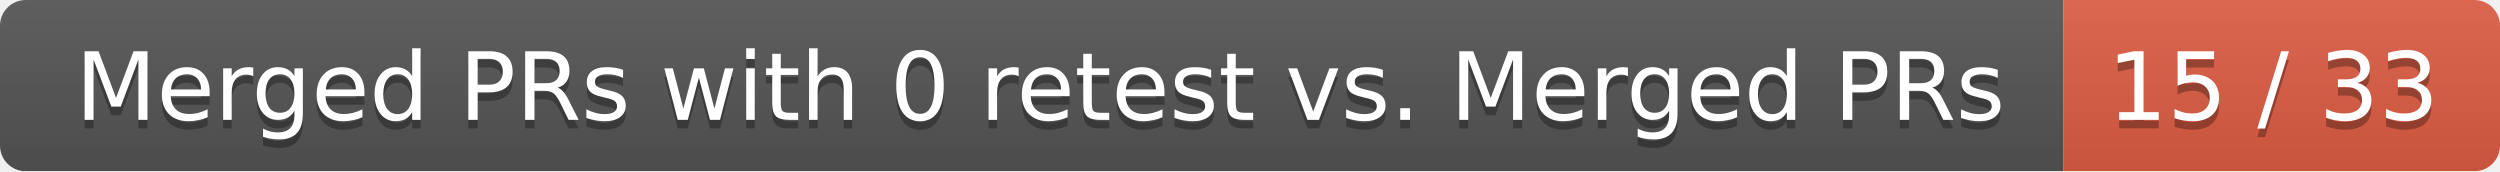
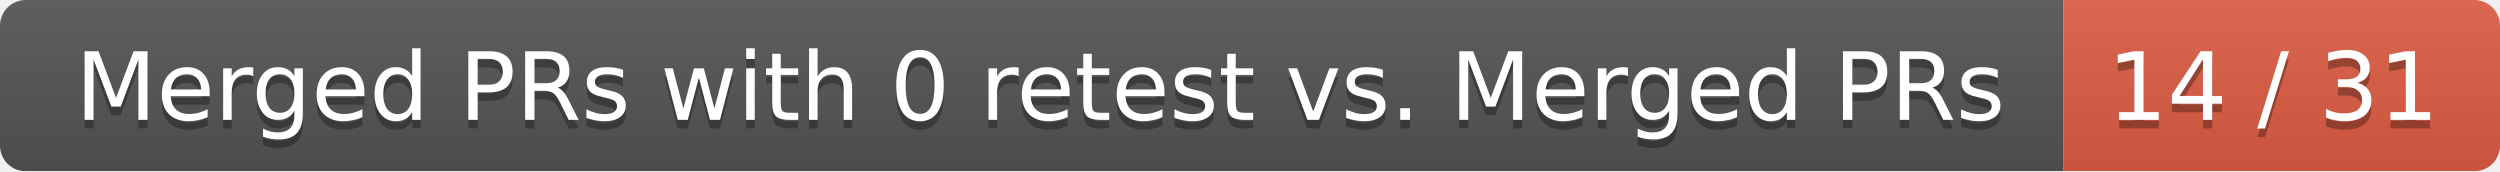
<svg xmlns="http://www.w3.org/2000/svg" width="292" height="20">
  <linearGradient id="smooth" x2="0" y2="100%">
    <stop offset="0" stop-color="#bbb" stop-opacity=".1" />
    <stop offset="1" stop-opacity=".1" />
  </linearGradient>
  <mask id="round">
    <rect width="292" height="20" rx="3" fill="#fff" />
  </mask>
  <g mask="url(#round)">
    <rect width="241" height="20" fill="#555" />
    <rect x="241" width="51" height="20" fill="#e05d44" />
    <rect width="292" height="20" fill="url(#smooth)" />
  </g>
  <g fill="#fff" text-anchor="middle" font-family="DejaVu Sans,Verdana,Geneva,sans-serif" font-size="11">
    <text x="121.5" y="15" fill="#010101" fill-opacity=".3">Merged PRs with 0 retest vs. Merged PRs</text>
    <text x="121.5" y="14">Merged PRs with 0 retest vs. Merged PRs</text>
-     <text x="265.5" y="15" fill="#010101" fill-opacity=".3">15 / 33</text>
-     <text x="265.5" y="14">15 / 33</text>
+     <text x="265.5" y="15" fill="#010101" fill-opacity=".3">14 / 31</text>
+     <text x="265.5" y="14">14 / 31</text>
  </g>
</svg>
